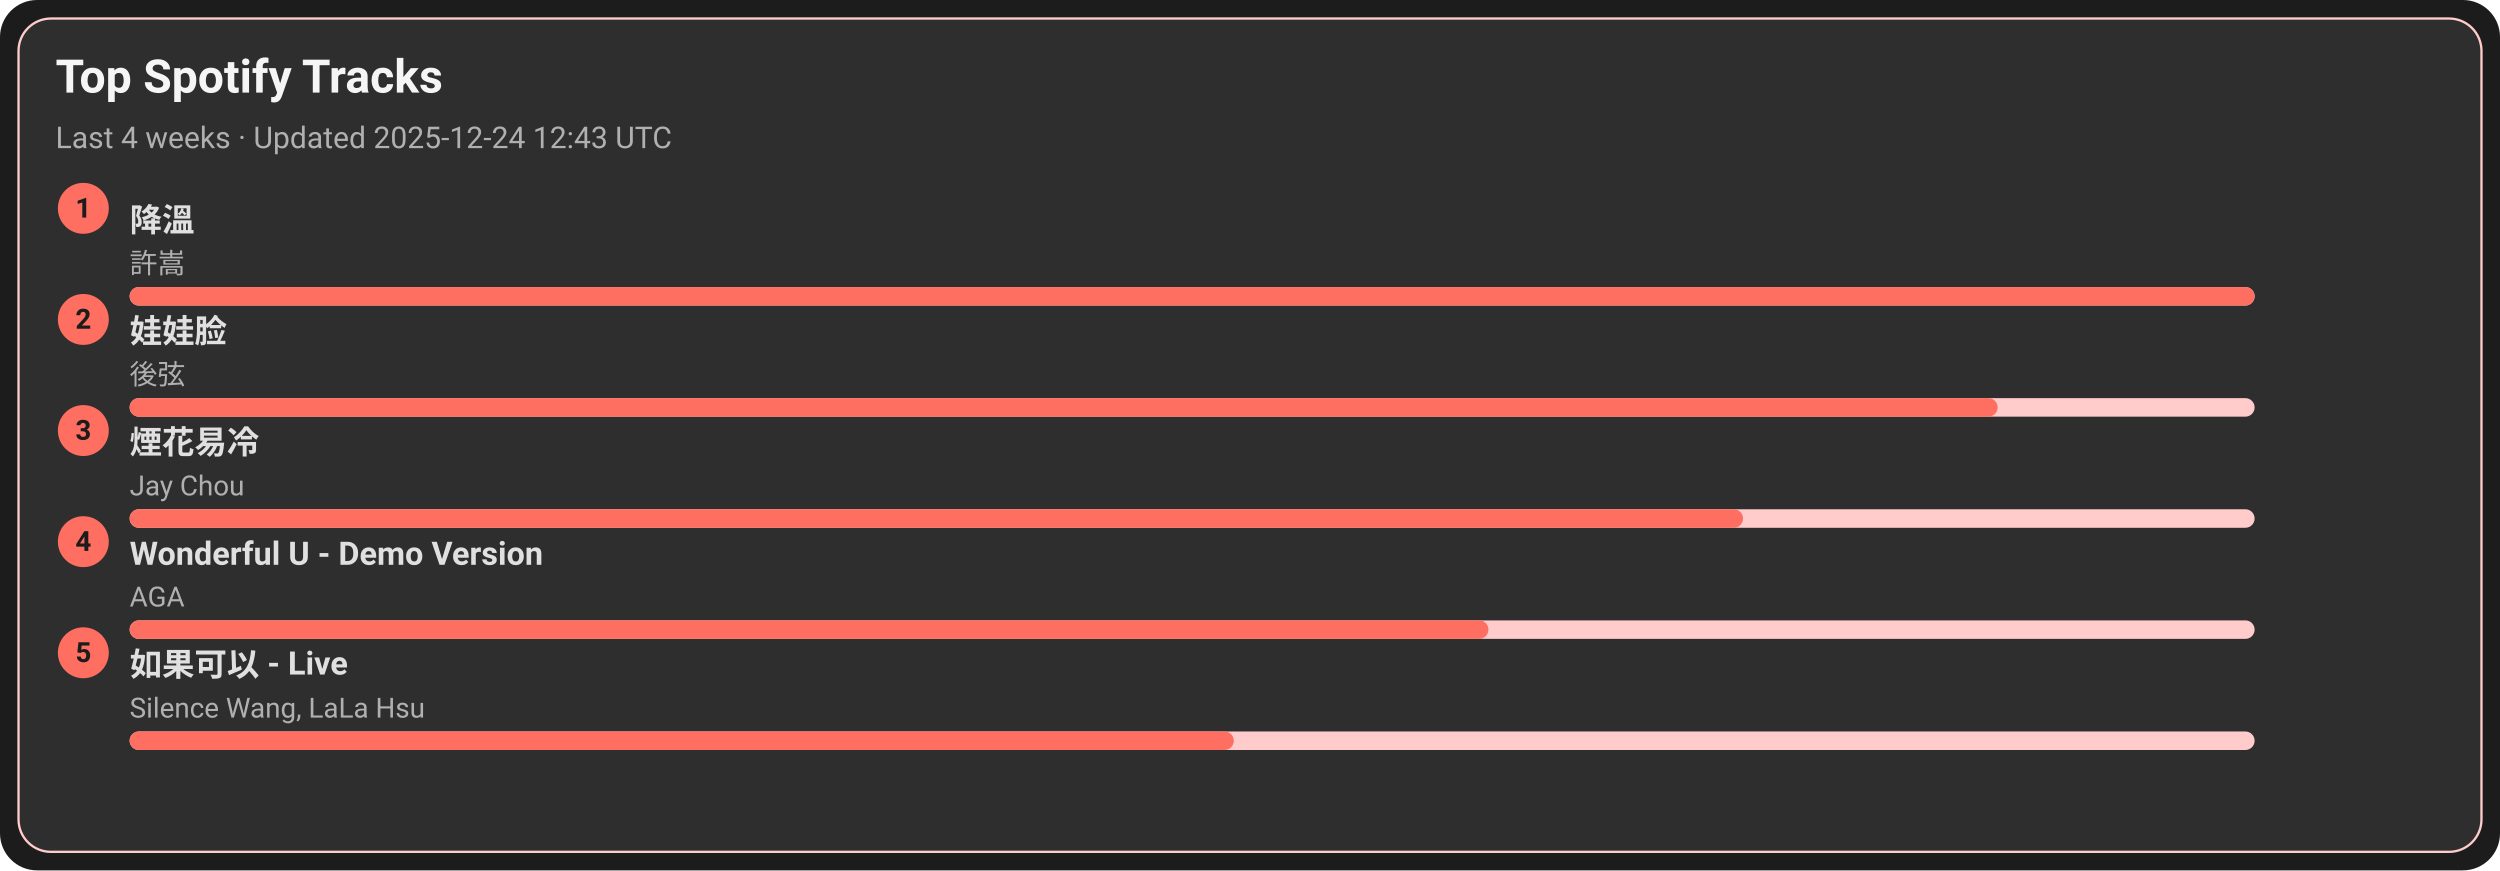
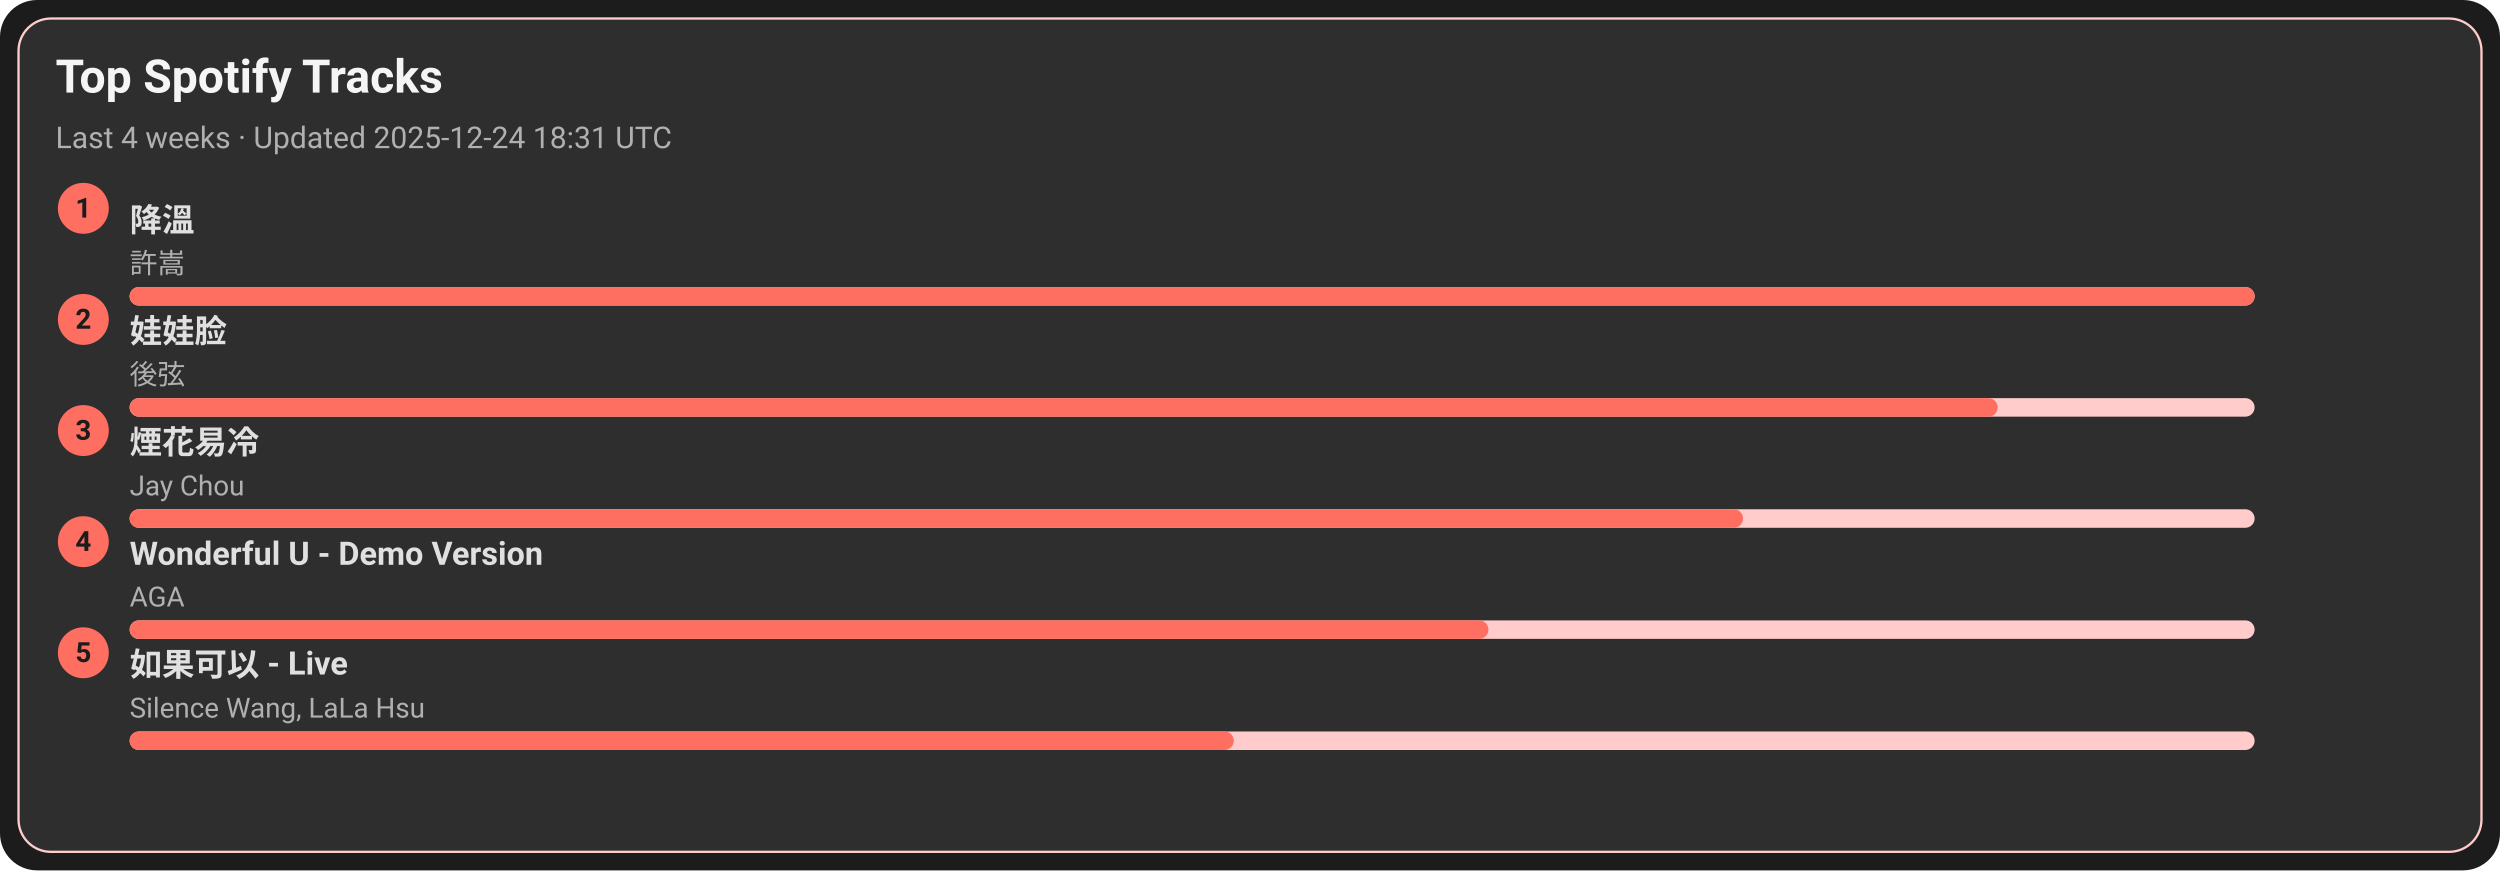
<svg xmlns="http://www.w3.org/2000/svg" width="1080" height="376" viewBox="0 0 1080 376">
  <style>text{font-family:-apple-system,BlinkMacSystemFont,Segoe UI,Roboto,Ubuntu,Helvetica Neue,Arial,Noto Sans,sans-serif}</style>
  <rect width="1080" height="376" rx="16" fill="#1c1c1c" />
  <rect x="8" y="8" width="1064" height="360" rx="14" fill="#2e2e2e" stroke="#ffcccb" />
  <text x="24" y="40" font-size="20" fill="#f5f5f5" font-weight="600">Top Spotify Tracks</text>
-   <text x="24" y="64" font-size="13" fill="#b0b0b0">Last 4 weeks · Updated 2025-12-24 12:43 UTC</text>
+   <text x="24" y="64" font-size="13" fill="#b0b0b0">Last 4 weeks · Updated 2025-12-24 18:31 UTC</text>
  <circle cx="36" cy="90" r="11" fill="#ff6f61" />
  <text x="36" y="94" text-anchor="middle" font-size="12" fill="#1c1c1c" font-weight="700">1</text>
  <a href="https://open.spotify.com/track/2q9uhrOfyOnBa3oWR1PfYT" target="_blank" rel="noopener noreferrer">
    <text x="56" y="100" font-size="14" fill="#e0e0e0" font-weight="600">降溫</text>
  </a>
  <text x="56" y="118" font-size="12" fill="#b0b0b0">許嵩</text>
  <rect x="56" y="124" width="918" height="8" rx="4" fill="#ffcccb" />
  <rect x="56" y="124" width="918" height="8" rx="4" fill="#ff6f61" />
  <circle cx="36" cy="138" r="11" fill="#ff6f61" />
  <text x="36" y="142" text-anchor="middle" font-size="12" fill="#1c1c1c" font-weight="700">2</text>
  <a href="https://open.spotify.com/track/08ouEICweFmqfgPJnRIQkE" target="_blank" rel="noopener noreferrer">
    <text x="56" y="148" font-size="14" fill="#e0e0e0" font-weight="600">娃娃脸</text>
  </a>
  <text x="56" y="166" font-size="12" fill="#b0b0b0">後弦</text>
  <rect x="56" y="172" width="918" height="8" rx="4" fill="#ffcccb" />
  <rect x="56" y="172" width="807" height="8" rx="4" fill="#ff6f61" />
  <circle cx="36" cy="186" r="11" fill="#ff6f61" />
  <text x="36" y="190" text-anchor="middle" font-size="12" fill="#1c1c1c" font-weight="700">3</text>
  <a href="https://open.spotify.com/track/24beWW0pQCJEF3IVSpIryu" target="_blank" rel="noopener noreferrer">
    <text x="56" y="196" font-size="14" fill="#e0e0e0" font-weight="600">煙花易冷</text>
  </a>
  <text x="56" y="214" font-size="12" fill="#b0b0b0">Jay Chou</text>
  <rect x="56" y="220" width="918" height="8" rx="4" fill="#ffcccb" />
  <rect x="56" y="220" width="697" height="8" rx="4" fill="#ff6f61" />
  <circle cx="36" cy="234" r="11" fill="#ff6f61" />
  <text x="36" y="238" text-anchor="middle" font-size="12" fill="#1c1c1c" font-weight="700">4</text>
  <a href="https://open.spotify.com/track/2eSNpIOFoi1Q8wxw6CycXJ" target="_blank" rel="noopener noreferrer">
    <text x="56" y="244" font-size="14" fill="#e0e0e0" font-weight="600">Wonderful U - Demo Version</text>
  </a>
  <text x="56" y="262" font-size="12" fill="#b0b0b0">AGA</text>
  <rect x="56" y="268" width="918" height="8" rx="4" fill="#ffcccb" />
  <rect x="56" y="268" width="587" height="8" rx="4" fill="#ff6f61" />
  <circle cx="36" cy="282" r="11" fill="#ff6f61" />
  <text x="36" y="286" text-anchor="middle" font-size="12" fill="#1c1c1c" font-weight="700">5</text>
  <a href="https://open.spotify.com/track/6IF65dJzfmPcX7jwDegwoo" target="_blank" rel="noopener noreferrer">
    <text x="56" y="292" font-size="14" fill="#e0e0e0" font-weight="600">如果可以 - Live</text>
  </a>
  <text x="56" y="310" font-size="12" fill="#b0b0b0">Silence Wang, LaLa Hsu</text>
  <rect x="56" y="316" width="918" height="8" rx="4" fill="#ffcccb" />
  <rect x="56" y="316" width="477" height="8" rx="4" fill="#ff6f61" />
</svg>
